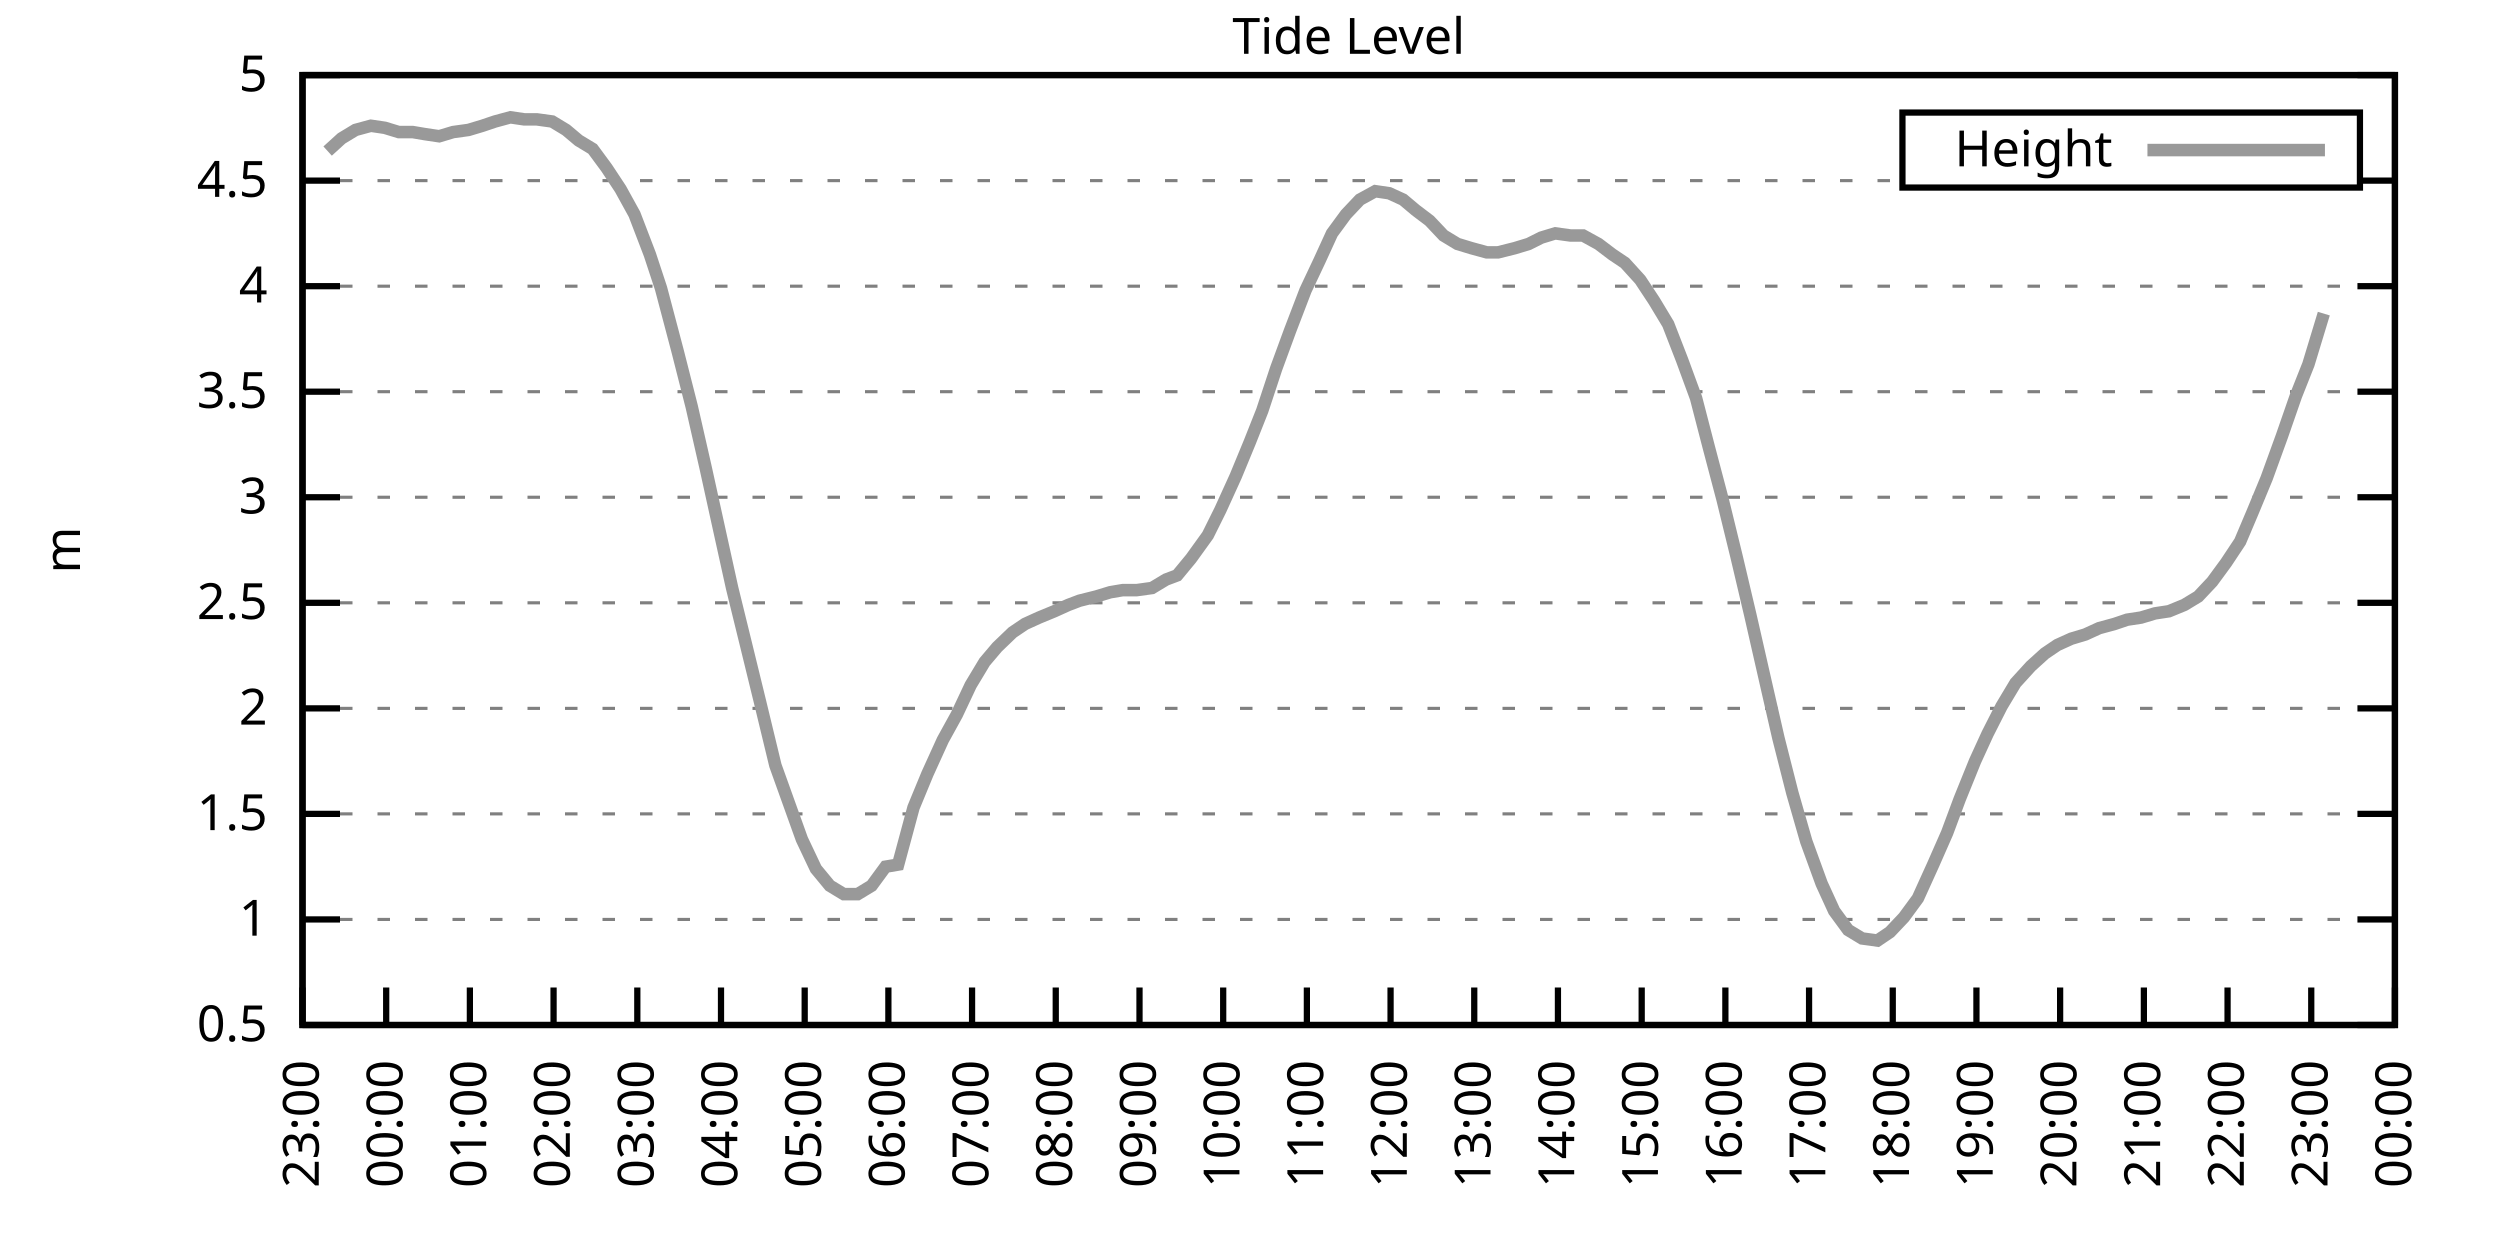
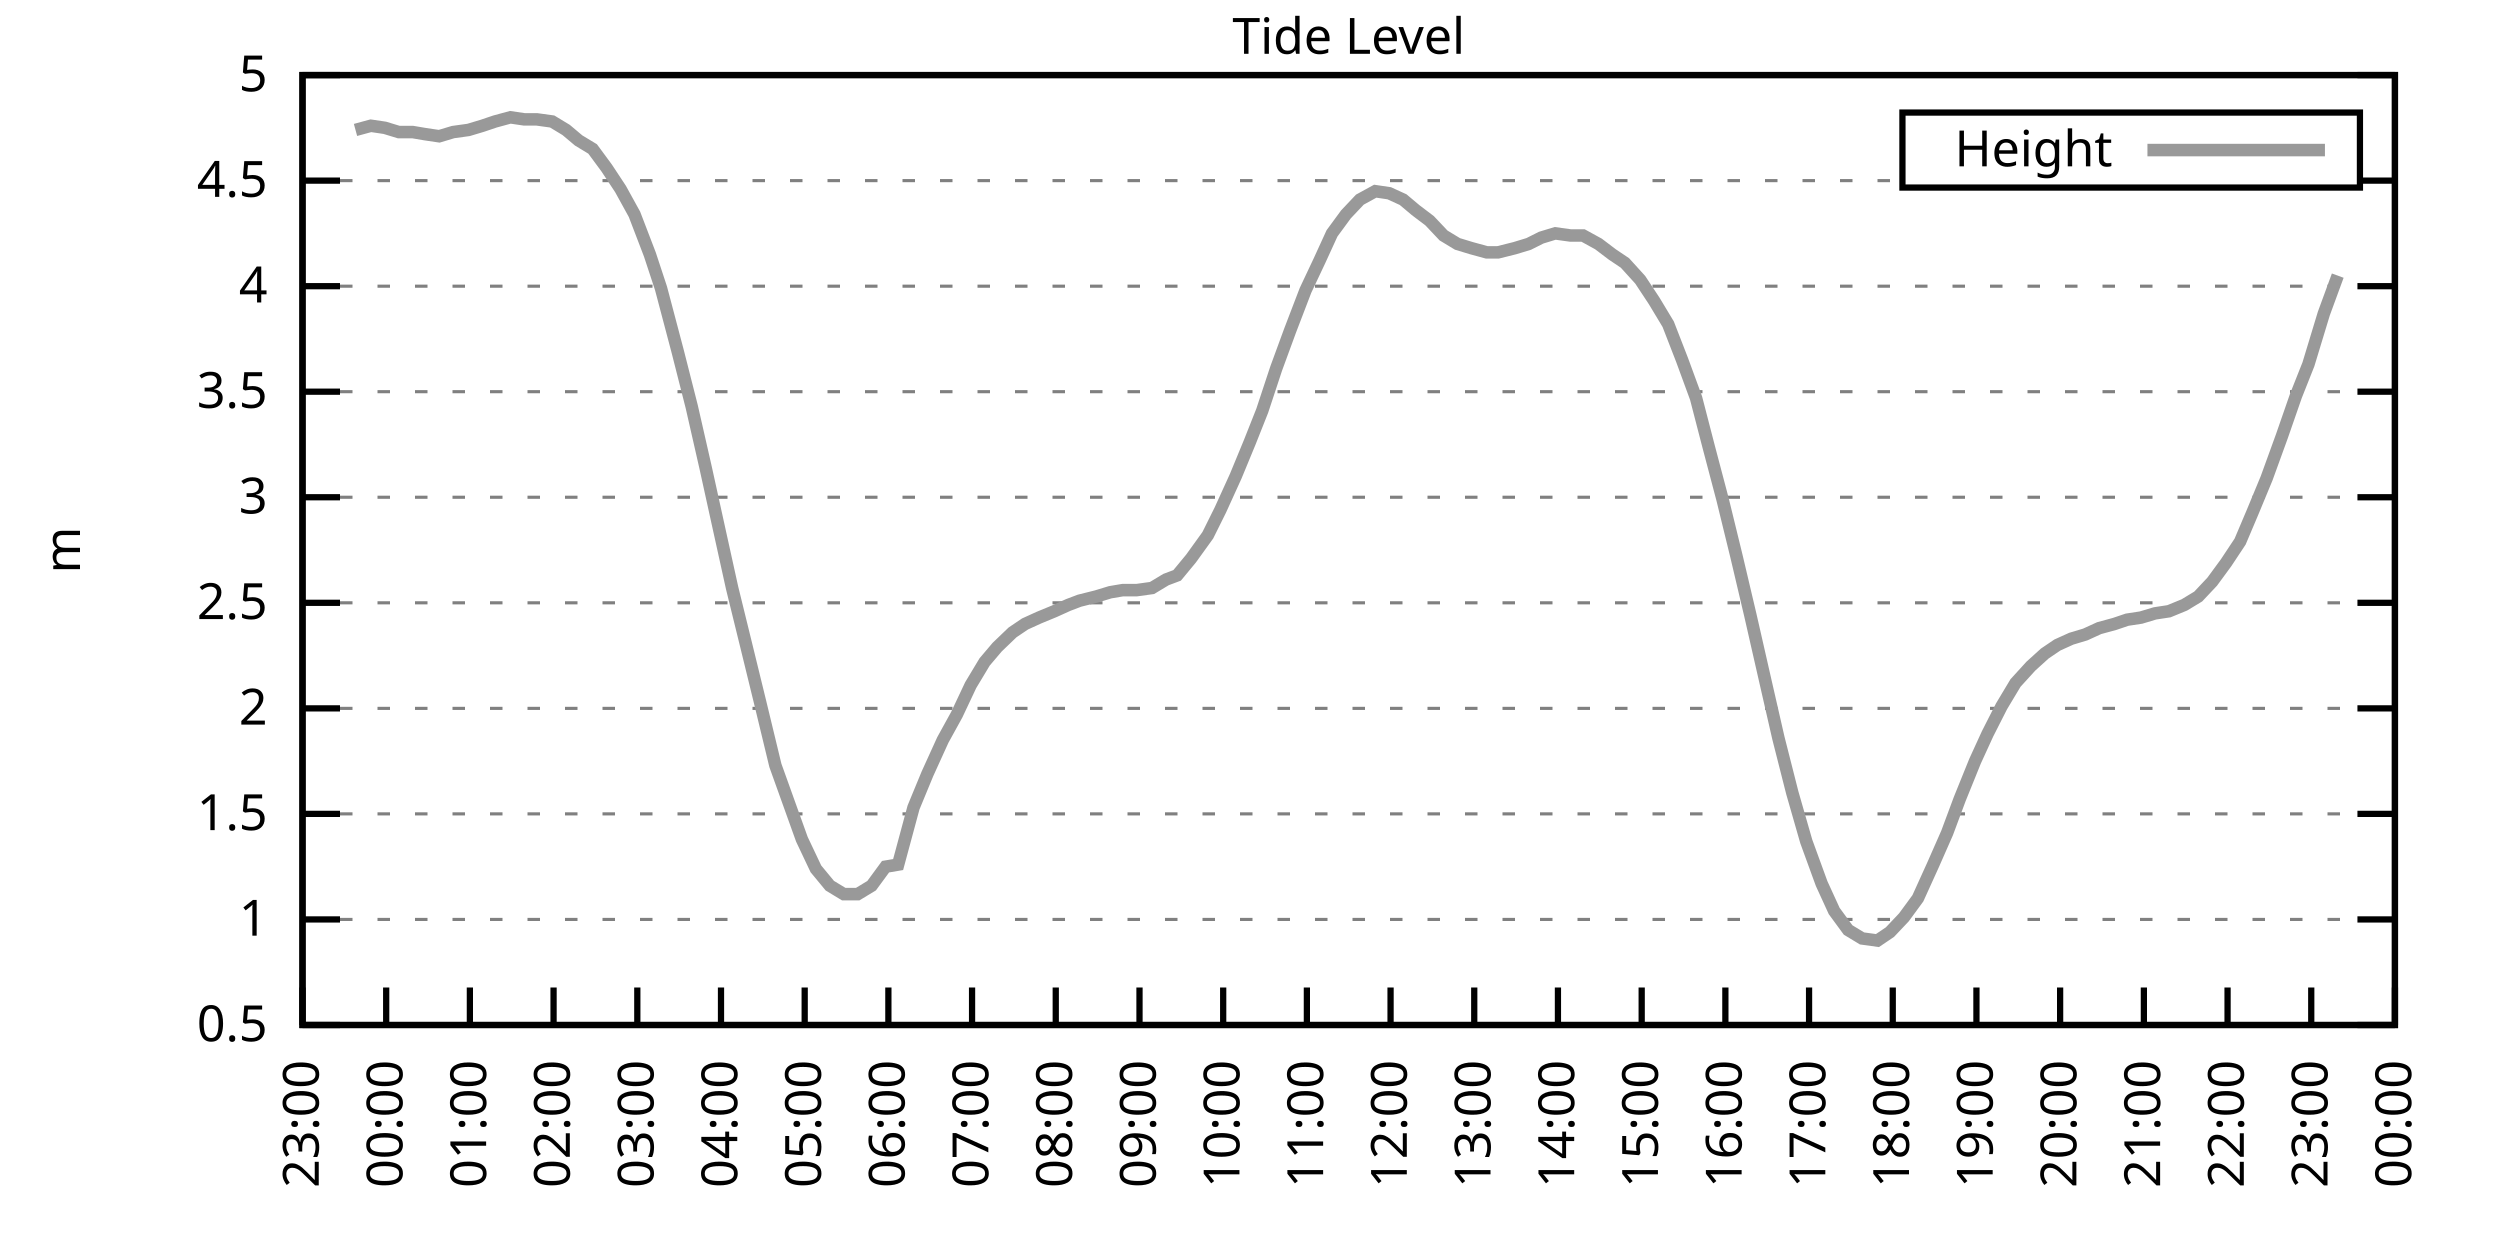
<svg xmlns="http://www.w3.org/2000/svg" xmlns:xlink="http://www.w3.org/1999/xlink" width="400" height="200" viewBox="0 0 400 200">
  <g id="gnuplot_canvas">
    <rect x="0" y="0" width="400" height="200" fill="none" />
    <defs>
      <circle id="gpDot" r="0.5" stroke-width="0.5" stroke="currentColor" />
      <path id="gpPt0" stroke-width="0.333" stroke="currentColor" d="M-1,0 h2 M0,-1 v2" />
      <path id="gpPt1" stroke-width="0.333" stroke="currentColor" d="M-1,-1 L1,1 M1,-1 L-1,1" />
      <path id="gpPt2" stroke-width="0.333" stroke="currentColor" d="M-1,0 L1,0 M0,-1 L0,1 M-1,-1 L1,1 M-1,1 L1,-1" />
      <rect id="gpPt3" stroke-width="0.333" stroke="currentColor" x="-1" y="-1" width="2" height="2" />
      <rect id="gpPt4" stroke-width="0.333" stroke="currentColor" fill="currentColor" x="-1" y="-1" width="2" height="2" />
      <circle id="gpPt5" stroke-width="0.333" stroke="currentColor" cx="0" cy="0" r="1" />
      <use xlink:href="#gpPt5" id="gpPt6" fill="currentColor" stroke="none" />
      <path id="gpPt7" stroke-width="0.333" stroke="currentColor" d="M0,-1.33 L-1.33,0.67 L1.33,0.67 z" />
      <use xlink:href="#gpPt7" id="gpPt8" fill="currentColor" stroke="none" />
      <use xlink:href="#gpPt7" id="gpPt9" stroke="currentColor" transform="rotate(180)" />
      <use xlink:href="#gpPt9" id="gpPt10" fill="currentColor" stroke="none" />
      <use xlink:href="#gpPt3" id="gpPt11" stroke="currentColor" transform="rotate(45)" />
      <use xlink:href="#gpPt11" id="gpPt12" fill="currentColor" stroke="none" />
      <path id="gpPt13" stroke-width="0.333" stroke="currentColor" d="M0,1.330 L1.265,0.411 L0.782,-1.067 L-0.782,-1.076 L-1.265,0.411 z" />
      <use xlink:href="#gpPt13" id="gpPt14" fill="currentColor" stroke="none" />
      <filter id="textbox" filterUnits="objectBoundingBox" x="0" y="0" height="1" width="1">
        <feFlood flood-color="white" flood-opacity="1" result="bgnd" />
        <feComposite in="SourceGraphic" in2="bgnd" operator="atop" />
      </filter>
      <filter id="greybox" filterUnits="objectBoundingBox" x="0" y="0" height="1" width="1">
        <feFlood flood-color="lightgrey" flood-opacity="1" result="grey" />
        <feComposite in="SourceGraphic" in2="grey" operator="atop" />
      </filter>
    </defs>
    <g fill="none" color="white" stroke="currentColor" stroke-width="1.00" stroke-linecap="butt" stroke-linejoin="miter">
</g>
    <g fill="none" color="black" stroke="currentColor" stroke-width="1.00" stroke-linecap="butt" stroke-linejoin="miter">
      <g stroke="none" shape-rendering="crispEdges">
        <polygon fill="rgb(255, 255, 255)" points="48.40,164.00 383.18,164.00 383.18,12.02 48.40,12.02 " />
      </g>
    </g>
    <g fill="none" color="black" stroke="currentColor" stroke-width="1.00" stroke-linecap="butt" stroke-linejoin="miter">
</g>
    <g fill="none" color="black" stroke="black" stroke-width="0.50" stroke-linecap="butt" stroke-linejoin="miter">
</g>
    <g fill="none" color="gray" stroke="currentColor" stroke-width="0.50" stroke-linecap="butt" stroke-linejoin="miter">
      <path stroke="gray" stroke-dasharray="2,4" class="gridline" d="M48.40,164.00 L383.19,164.00  " />
    </g>
    <g fill="none" color="gray" stroke="gray" stroke-width="1.00" stroke-linecap="butt" stroke-linejoin="miter">
</g>
    <g fill="none" color="black" stroke="currentColor" stroke-width="1.00" stroke-linecap="butt" stroke-linejoin="miter">
      <path stroke="black" d="M48.40,164.00 L54.40,164.00 M383.19,164.00 L377.19,164.00  " />
      <g transform="translate(42.80,166.60)" stroke="none" fill="black" font-family="Sans" font-size="8.00" text-anchor="end">
        <text>
          <tspan font-family="Sans"> 0.5</tspan>
        </text>
      </g>
    </g>
    <g fill="none" color="black" stroke="currentColor" stroke-width="1.00" stroke-linecap="butt" stroke-linejoin="miter">
</g>
    <g fill="none" color="black" stroke="black" stroke-width="0.50" stroke-linecap="butt" stroke-linejoin="miter">
</g>
    <g fill="none" color="gray" stroke="currentColor" stroke-width="0.50" stroke-linecap="butt" stroke-linejoin="miter">
      <path stroke="gray" stroke-dasharray="2,4" class="gridline" d="M48.40,147.11 L383.19,147.11  " />
    </g>
    <g fill="none" color="gray" stroke="gray" stroke-width="1.00" stroke-linecap="butt" stroke-linejoin="miter">
</g>
    <g fill="none" color="black" stroke="currentColor" stroke-width="1.00" stroke-linecap="butt" stroke-linejoin="miter">
      <path stroke="black" d="M48.40,147.11 L54.40,147.11 M383.19,147.11 L377.19,147.11  " />
      <g transform="translate(42.80,149.71)" stroke="none" fill="black" font-family="Sans" font-size="8.00" text-anchor="end">
        <text>
          <tspan font-family="Sans"> 1</tspan>
        </text>
      </g>
    </g>
    <g fill="none" color="black" stroke="currentColor" stroke-width="1.00" stroke-linecap="butt" stroke-linejoin="miter">
</g>
    <g fill="none" color="black" stroke="black" stroke-width="0.50" stroke-linecap="butt" stroke-linejoin="miter">
</g>
    <g fill="none" color="gray" stroke="currentColor" stroke-width="0.50" stroke-linecap="butt" stroke-linejoin="miter">
      <path stroke="gray" stroke-dasharray="2,4" class="gridline" d="M48.40,130.22 L383.19,130.22  " />
    </g>
    <g fill="none" color="gray" stroke="gray" stroke-width="1.00" stroke-linecap="butt" stroke-linejoin="miter">
</g>
    <g fill="none" color="black" stroke="currentColor" stroke-width="1.00" stroke-linecap="butt" stroke-linejoin="miter">
      <path stroke="black" d="M48.40,130.22 L54.40,130.22 M383.19,130.22 L377.19,130.22  " />
      <g transform="translate(42.80,132.82)" stroke="none" fill="black" font-family="Sans" font-size="8.00" text-anchor="end">
        <text>
          <tspan font-family="Sans"> 1.5</tspan>
        </text>
      </g>
    </g>
    <g fill="none" color="black" stroke="currentColor" stroke-width="1.00" stroke-linecap="butt" stroke-linejoin="miter">
</g>
    <g fill="none" color="black" stroke="black" stroke-width="0.50" stroke-linecap="butt" stroke-linejoin="miter">
</g>
    <g fill="none" color="gray" stroke="currentColor" stroke-width="0.50" stroke-linecap="butt" stroke-linejoin="miter">
      <path stroke="gray" stroke-dasharray="2,4" class="gridline" d="M48.40,113.34 L383.19,113.34  " />
    </g>
    <g fill="none" color="gray" stroke="gray" stroke-width="1.00" stroke-linecap="butt" stroke-linejoin="miter">
</g>
    <g fill="none" color="black" stroke="currentColor" stroke-width="1.00" stroke-linecap="butt" stroke-linejoin="miter">
      <path stroke="black" d="M48.40,113.34 L54.40,113.34 M383.19,113.34 L377.19,113.34  " />
      <g transform="translate(42.80,115.94)" stroke="none" fill="black" font-family="Sans" font-size="8.00" text-anchor="end">
        <text>
          <tspan font-family="Sans"> 2</tspan>
        </text>
      </g>
    </g>
    <g fill="none" color="black" stroke="currentColor" stroke-width="1.00" stroke-linecap="butt" stroke-linejoin="miter">
</g>
    <g fill="none" color="black" stroke="black" stroke-width="0.50" stroke-linecap="butt" stroke-linejoin="miter">
</g>
    <g fill="none" color="gray" stroke="currentColor" stroke-width="0.50" stroke-linecap="butt" stroke-linejoin="miter">
      <path stroke="gray" stroke-dasharray="2,4" class="gridline" d="M48.40,96.45 L383.19,96.45  " />
    </g>
    <g fill="none" color="gray" stroke="gray" stroke-width="1.00" stroke-linecap="butt" stroke-linejoin="miter">
</g>
    <g fill="none" color="black" stroke="currentColor" stroke-width="1.00" stroke-linecap="butt" stroke-linejoin="miter">
      <path stroke="black" d="M48.40,96.45 L54.40,96.45 M383.19,96.45 L377.19,96.45  " />
      <g transform="translate(42.80,99.05)" stroke="none" fill="black" font-family="Sans" font-size="8.00" text-anchor="end">
        <text>
          <tspan font-family="Sans"> 2.5</tspan>
        </text>
      </g>
    </g>
    <g fill="none" color="black" stroke="currentColor" stroke-width="1.00" stroke-linecap="butt" stroke-linejoin="miter">
</g>
    <g fill="none" color="black" stroke="black" stroke-width="0.50" stroke-linecap="butt" stroke-linejoin="miter">
</g>
    <g fill="none" color="gray" stroke="currentColor" stroke-width="0.50" stroke-linecap="butt" stroke-linejoin="miter">
      <path stroke="gray" stroke-dasharray="2,4" class="gridline" d="M48.40,79.56 L383.19,79.56  " />
    </g>
    <g fill="none" color="gray" stroke="gray" stroke-width="1.00" stroke-linecap="butt" stroke-linejoin="miter">
</g>
    <g fill="none" color="black" stroke="currentColor" stroke-width="1.00" stroke-linecap="butt" stroke-linejoin="miter">
      <path stroke="black" d="M48.40,79.56 L54.40,79.56 M383.19,79.56 L377.19,79.56  " />
      <g transform="translate(42.80,82.16)" stroke="none" fill="black" font-family="Sans" font-size="8.00" text-anchor="end">
        <text>
          <tspan font-family="Sans"> 3</tspan>
        </text>
      </g>
    </g>
    <g fill="none" color="black" stroke="currentColor" stroke-width="1.00" stroke-linecap="butt" stroke-linejoin="miter">
</g>
    <g fill="none" color="black" stroke="black" stroke-width="0.50" stroke-linecap="butt" stroke-linejoin="miter">
</g>
    <g fill="none" color="gray" stroke="currentColor" stroke-width="0.50" stroke-linecap="butt" stroke-linejoin="miter">
      <path stroke="gray" stroke-dasharray="2,4" class="gridline" d="M48.40,62.67 L383.19,62.67  " />
    </g>
    <g fill="none" color="gray" stroke="gray" stroke-width="1.00" stroke-linecap="butt" stroke-linejoin="miter">
</g>
    <g fill="none" color="black" stroke="currentColor" stroke-width="1.00" stroke-linecap="butt" stroke-linejoin="miter">
      <path stroke="black" d="M48.40,62.67 L54.40,62.67 M383.19,62.67 L377.19,62.67  " />
      <g transform="translate(42.80,65.27)" stroke="none" fill="black" font-family="Sans" font-size="8.00" text-anchor="end">
        <text>
          <tspan font-family="Sans"> 3.5</tspan>
        </text>
      </g>
    </g>
    <g fill="none" color="black" stroke="currentColor" stroke-width="1.00" stroke-linecap="butt" stroke-linejoin="miter">
</g>
    <g fill="none" color="black" stroke="black" stroke-width="0.50" stroke-linecap="butt" stroke-linejoin="miter">
</g>
    <g fill="none" color="gray" stroke="currentColor" stroke-width="0.50" stroke-linecap="butt" stroke-linejoin="miter">
      <path stroke="gray" stroke-dasharray="2,4" class="gridline" d="M48.40,45.79 L383.19,45.79  " />
    </g>
    <g fill="none" color="gray" stroke="gray" stroke-width="1.00" stroke-linecap="butt" stroke-linejoin="miter">
</g>
    <g fill="none" color="black" stroke="currentColor" stroke-width="1.00" stroke-linecap="butt" stroke-linejoin="miter">
      <path stroke="black" d="M48.40,45.79 L54.40,45.79 M383.19,45.79 L377.19,45.79  " />
      <g transform="translate(42.80,48.39)" stroke="none" fill="black" font-family="Sans" font-size="8.00" text-anchor="end">
        <text>
          <tspan font-family="Sans"> 4</tspan>
        </text>
      </g>
    </g>
    <g fill="none" color="black" stroke="currentColor" stroke-width="1.00" stroke-linecap="butt" stroke-linejoin="miter">
</g>
    <g fill="none" color="black" stroke="black" stroke-width="0.50" stroke-linecap="butt" stroke-linejoin="miter">
</g>
    <g fill="none" color="gray" stroke="currentColor" stroke-width="0.50" stroke-linecap="butt" stroke-linejoin="miter">
      <path stroke="gray" stroke-dasharray="2,4" class="gridline" d="M48.40,28.90 L304.39,28.90 M377.59,28.90 L383.19,28.90  " />
    </g>
    <g fill="none" color="gray" stroke="gray" stroke-width="1.00" stroke-linecap="butt" stroke-linejoin="miter">
</g>
    <g fill="none" color="black" stroke="currentColor" stroke-width="1.00" stroke-linecap="butt" stroke-linejoin="miter">
      <path stroke="black" d="M48.40,28.90 L54.40,28.90 M383.19,28.90 L377.19,28.90  " />
      <g transform="translate(42.80,31.50)" stroke="none" fill="black" font-family="Sans" font-size="8.00" text-anchor="end">
        <text>
          <tspan font-family="Sans"> 4.5</tspan>
        </text>
      </g>
    </g>
    <g fill="none" color="black" stroke="currentColor" stroke-width="1.00" stroke-linecap="butt" stroke-linejoin="miter">
</g>
    <g fill="none" color="black" stroke="black" stroke-width="0.50" stroke-linecap="butt" stroke-linejoin="miter">
</g>
    <g fill="none" color="gray" stroke="currentColor" stroke-width="0.50" stroke-linecap="butt" stroke-linejoin="miter">
      <path stroke="gray" stroke-dasharray="2,4" class="gridline" d="M48.40,12.01 L383.19,12.01  " />
    </g>
    <g fill="none" color="gray" stroke="gray" stroke-width="1.00" stroke-linecap="butt" stroke-linejoin="miter">
</g>
    <g fill="none" color="black" stroke="currentColor" stroke-width="1.00" stroke-linecap="butt" stroke-linejoin="miter">
      <path stroke="black" d="M48.40,12.01 L54.40,12.01 M383.19,12.01 L377.19,12.01  " />
      <g transform="translate(42.80,14.61)" stroke="none" fill="black" font-family="Sans" font-size="8.00" text-anchor="end">
        <text>
          <tspan font-family="Sans"> 5</tspan>
        </text>
      </g>
    </g>
    <g fill="none" color="black" stroke="currentColor" stroke-width="1.00" stroke-linecap="butt" stroke-linejoin="miter">
      <path stroke="black" d="M48.40,164.00 L48.40,158.00  " />
      <g transform="translate(51.00,169.60) rotate(270.00)" stroke="none" fill="black" font-family="Sans" font-size="8.00" text-anchor="end">
        <text>
          <tspan font-family="Sans">23:00</tspan>
        </text>
      </g>
    </g>
    <g fill="none" color="black" stroke="currentColor" stroke-width="1.00" stroke-linecap="butt" stroke-linejoin="miter">
      <path stroke="black" d="M61.79,164.00 L61.79,158.00  " />
      <g transform="translate(64.39,169.60) rotate(270.00)" stroke="none" fill="black" font-family="Sans" font-size="8.00" text-anchor="end">
        <text>
          <tspan font-family="Sans">00:00</tspan>
        </text>
      </g>
    </g>
    <g fill="none" color="black" stroke="currentColor" stroke-width="1.00" stroke-linecap="butt" stroke-linejoin="miter">
      <path stroke="black" d="M75.18,164.00 L75.18,158.00  " />
      <g transform="translate(77.78,169.60) rotate(270.00)" stroke="none" fill="black" font-family="Sans" font-size="8.00" text-anchor="end">
        <text>
          <tspan font-family="Sans">01:00</tspan>
        </text>
      </g>
    </g>
    <g fill="none" color="black" stroke="currentColor" stroke-width="1.00" stroke-linecap="butt" stroke-linejoin="miter">
      <path stroke="black" d="M88.57,164.00 L88.57,158.00  " />
      <g transform="translate(91.17,169.60) rotate(270.00)" stroke="none" fill="black" font-family="Sans" font-size="8.00" text-anchor="end">
        <text>
          <tspan font-family="Sans">02:00</tspan>
        </text>
      </g>
    </g>
    <g fill="none" color="black" stroke="currentColor" stroke-width="1.00" stroke-linecap="butt" stroke-linejoin="miter">
      <path stroke="black" d="M101.97,164.00 L101.97,158.00  " />
      <g transform="translate(104.57,169.60) rotate(270.00)" stroke="none" fill="black" font-family="Sans" font-size="8.00" text-anchor="end">
        <text>
          <tspan font-family="Sans">03:00</tspan>
        </text>
      </g>
    </g>
    <g fill="none" color="black" stroke="currentColor" stroke-width="1.00" stroke-linecap="butt" stroke-linejoin="miter">
      <path stroke="black" d="M115.36,164.00 L115.36,158.00  " />
      <g transform="translate(117.96,169.60) rotate(270.00)" stroke="none" fill="black" font-family="Sans" font-size="8.00" text-anchor="end">
        <text>
          <tspan font-family="Sans">04:00</tspan>
        </text>
      </g>
    </g>
    <g fill="none" color="black" stroke="currentColor" stroke-width="1.00" stroke-linecap="butt" stroke-linejoin="miter">
      <path stroke="black" d="M128.75,164.00 L128.75,158.00  " />
      <g transform="translate(131.35,169.60) rotate(270.00)" stroke="none" fill="black" font-family="Sans" font-size="8.00" text-anchor="end">
        <text>
          <tspan font-family="Sans">05:00</tspan>
        </text>
      </g>
    </g>
    <g fill="none" color="black" stroke="currentColor" stroke-width="1.00" stroke-linecap="butt" stroke-linejoin="miter">
      <path stroke="black" d="M142.14,164.00 L142.14,158.00  " />
      <g transform="translate(144.74,169.60) rotate(270.00)" stroke="none" fill="black" font-family="Sans" font-size="8.00" text-anchor="end">
        <text>
          <tspan font-family="Sans">06:00</tspan>
        </text>
      </g>
    </g>
    <g fill="none" color="black" stroke="currentColor" stroke-width="1.00" stroke-linecap="butt" stroke-linejoin="miter">
      <path stroke="black" d="M155.53,164.00 L155.53,158.00  " />
      <g transform="translate(158.13,169.60) rotate(270.00)" stroke="none" fill="black" font-family="Sans" font-size="8.00" text-anchor="end">
        <text>
          <tspan font-family="Sans">07:00</tspan>
        </text>
      </g>
    </g>
    <g fill="none" color="black" stroke="currentColor" stroke-width="1.00" stroke-linecap="butt" stroke-linejoin="miter">
      <path stroke="black" d="M168.92,164.00 L168.92,158.00  " />
      <g transform="translate(171.52,169.60) rotate(270.00)" stroke="none" fill="black" font-family="Sans" font-size="8.00" text-anchor="end">
        <text>
          <tspan font-family="Sans">08:00</tspan>
        </text>
      </g>
    </g>
    <g fill="none" color="black" stroke="currentColor" stroke-width="1.00" stroke-linecap="butt" stroke-linejoin="miter">
      <path stroke="black" d="M182.32,164.00 L182.32,158.00  " />
      <g transform="translate(184.92,169.60) rotate(270.00)" stroke="none" fill="black" font-family="Sans" font-size="8.00" text-anchor="end">
        <text>
          <tspan font-family="Sans">09:00</tspan>
        </text>
      </g>
    </g>
    <g fill="none" color="black" stroke="currentColor" stroke-width="1.00" stroke-linecap="butt" stroke-linejoin="miter">
      <path stroke="black" d="M195.71,164.00 L195.71,158.00  " />
      <g transform="translate(198.31,169.60) rotate(270.00)" stroke="none" fill="black" font-family="Sans" font-size="8.00" text-anchor="end">
        <text>
          <tspan font-family="Sans">10:00</tspan>
        </text>
      </g>
    </g>
    <g fill="none" color="black" stroke="currentColor" stroke-width="1.00" stroke-linecap="butt" stroke-linejoin="miter">
      <path stroke="black" d="M209.10,164.00 L209.10,158.00  " />
      <g transform="translate(211.70,169.60) rotate(270.00)" stroke="none" fill="black" font-family="Sans" font-size="8.00" text-anchor="end">
        <text>
          <tspan font-family="Sans">11:00</tspan>
        </text>
      </g>
    </g>
    <g fill="none" color="black" stroke="currentColor" stroke-width="1.00" stroke-linecap="butt" stroke-linejoin="miter">
      <path stroke="black" d="M222.49,164.00 L222.49,158.00  " />
      <g transform="translate(225.09,169.60) rotate(270.00)" stroke="none" fill="black" font-family="Sans" font-size="8.00" text-anchor="end">
        <text>
          <tspan font-family="Sans">12:00</tspan>
        </text>
      </g>
    </g>
    <g fill="none" color="black" stroke="currentColor" stroke-width="1.00" stroke-linecap="butt" stroke-linejoin="miter">
      <path stroke="black" d="M235.88,164.00 L235.88,158.00  " />
      <g transform="translate(238.48,169.60) rotate(270.00)" stroke="none" fill="black" font-family="Sans" font-size="8.00" text-anchor="end">
        <text>
          <tspan font-family="Sans">13:00</tspan>
        </text>
      </g>
    </g>
    <g fill="none" color="black" stroke="currentColor" stroke-width="1.00" stroke-linecap="butt" stroke-linejoin="miter">
      <path stroke="black" d="M249.27,164.00 L249.27,158.00  " />
      <g transform="translate(251.87,169.60) rotate(270.00)" stroke="none" fill="black" font-family="Sans" font-size="8.00" text-anchor="end">
        <text>
          <tspan font-family="Sans">14:00</tspan>
        </text>
      </g>
    </g>
    <g fill="none" color="black" stroke="currentColor" stroke-width="1.00" stroke-linecap="butt" stroke-linejoin="miter">
      <path stroke="black" d="M262.67,164.00 L262.67,158.00  " />
      <g transform="translate(265.27,169.60) rotate(270.00)" stroke="none" fill="black" font-family="Sans" font-size="8.00" text-anchor="end">
        <text>
          <tspan font-family="Sans">15:00</tspan>
        </text>
      </g>
    </g>
    <g fill="none" color="black" stroke="currentColor" stroke-width="1.00" stroke-linecap="butt" stroke-linejoin="miter">
      <path stroke="black" d="M276.06,164.00 L276.06,158.00  " />
      <g transform="translate(278.66,169.60) rotate(270.00)" stroke="none" fill="black" font-family="Sans" font-size="8.00" text-anchor="end">
        <text>
          <tspan font-family="Sans">16:00</tspan>
        </text>
      </g>
    </g>
    <g fill="none" color="black" stroke="currentColor" stroke-width="1.00" stroke-linecap="butt" stroke-linejoin="miter">
      <path stroke="black" d="M289.45,164.00 L289.45,158.00  " />
      <g transform="translate(292.05,169.60) rotate(270.00)" stroke="none" fill="black" font-family="Sans" font-size="8.00" text-anchor="end">
        <text>
          <tspan font-family="Sans">17:00</tspan>
        </text>
      </g>
    </g>
    <g fill="none" color="black" stroke="currentColor" stroke-width="1.00" stroke-linecap="butt" stroke-linejoin="miter">
      <path stroke="black" d="M302.84,164.00 L302.84,158.00  " />
      <g transform="translate(305.44,169.60) rotate(270.00)" stroke="none" fill="black" font-family="Sans" font-size="8.00" text-anchor="end">
        <text>
          <tspan font-family="Sans">18:00</tspan>
        </text>
      </g>
    </g>
    <g fill="none" color="black" stroke="currentColor" stroke-width="1.00" stroke-linecap="butt" stroke-linejoin="miter">
      <path stroke="black" d="M316.23,164.00 L316.23,158.00  " />
      <g transform="translate(318.83,169.60) rotate(270.00)" stroke="none" fill="black" font-family="Sans" font-size="8.00" text-anchor="end">
        <text>
          <tspan font-family="Sans">19:00</tspan>
        </text>
      </g>
    </g>
    <g fill="none" color="black" stroke="currentColor" stroke-width="1.00" stroke-linecap="butt" stroke-linejoin="miter">
      <path stroke="black" d="M329.62,164.00 L329.62,158.00  " />
      <g transform="translate(332.22,169.60) rotate(270.00)" stroke="none" fill="black" font-family="Sans" font-size="8.00" text-anchor="end">
        <text>
          <tspan font-family="Sans">20:00</tspan>
        </text>
      </g>
    </g>
    <g fill="none" color="black" stroke="currentColor" stroke-width="1.00" stroke-linecap="butt" stroke-linejoin="miter">
      <path stroke="black" d="M343.02,164.00 L343.02,158.00  " />
      <g transform="translate(345.62,169.60) rotate(270.00)" stroke="none" fill="black" font-family="Sans" font-size="8.00" text-anchor="end">
        <text>
          <tspan font-family="Sans">21:00</tspan>
        </text>
      </g>
    </g>
    <g fill="none" color="black" stroke="currentColor" stroke-width="1.00" stroke-linecap="butt" stroke-linejoin="miter">
      <path stroke="black" d="M356.41,164.00 L356.41,158.00  " />
      <g transform="translate(359.01,169.60) rotate(270.00)" stroke="none" fill="black" font-family="Sans" font-size="8.00" text-anchor="end">
        <text>
          <tspan font-family="Sans">22:00</tspan>
        </text>
      </g>
    </g>
    <g fill="none" color="black" stroke="currentColor" stroke-width="1.00" stroke-linecap="butt" stroke-linejoin="miter">
      <path stroke="black" d="M369.80,164.00 L369.80,158.00  " />
      <g transform="translate(372.40,169.60) rotate(270.00)" stroke="none" fill="black" font-family="Sans" font-size="8.00" text-anchor="end">
        <text>
          <tspan font-family="Sans">23:00</tspan>
        </text>
      </g>
    </g>
    <g fill="none" color="black" stroke="currentColor" stroke-width="1.00" stroke-linecap="butt" stroke-linejoin="miter">
      <path stroke="black" d="M383.19,164.00 L383.19,158.00  " />
      <g transform="translate(385.79,169.60) rotate(270.00)" stroke="none" fill="black" font-family="Sans" font-size="8.00" text-anchor="end">
        <text>
          <tspan font-family="Sans">00:00</tspan>
        </text>
      </g>
    </g>
    <g fill="none" color="black" stroke="currentColor" stroke-width="1.00" stroke-linecap="butt" stroke-linejoin="miter">
</g>
    <g fill="none" color="black" stroke="currentColor" stroke-width="1.00" stroke-linecap="butt" stroke-linejoin="miter">
      <path stroke="black" d="M48.40,12.01 L48.40,164.00 L383.19,164.00 L383.19,12.01 L48.40,12.01 Z  " />
    </g>
    <g fill="none" color="black" stroke="currentColor" stroke-width="1.00" stroke-linecap="butt" stroke-linejoin="miter">
</g>
    <g fill="none" color="black" stroke="currentColor" stroke-width="1.00" stroke-linecap="butt" stroke-linejoin="miter">
      <path stroke="black" d="M304.39,30.01 L304.39,18.01 L377.59,18.01 L377.59,30.01 L304.39,30.01 Z  " />
    </g>
    <g id="Tide_level_plot_1">
      <g fill="none" color="white" stroke="black" stroke-width="2.00" stroke-linecap="butt" stroke-linejoin="miter">
</g>
      <g fill="none" color="black" stroke="currentColor" stroke-width="2.00" stroke-linecap="butt" stroke-linejoin="miter">
        <g transform="translate(337.99,26.61)" stroke="none" fill="black" font-family="Sans" font-size="8.00" text-anchor="end">
          <text>
            <tspan font-family="Sans">Height</tspan>
          </text>
        </g>
      </g>
      <g fill="none" color="black" stroke="currentColor" stroke-width="2.00" stroke-linecap="butt" stroke-linejoin="miter">
-         <path stroke="rgb(153, 153, 153)" d="M343.59,24.01 L371.99,24.01 M52.42,24.17 L54.65,22.14 L56.88,20.79 L59.34,20.12 L61.57,20.45 L63.80,21.13   L66.03,21.13 L68.04,21.47 L70.27,21.80 L72.50,21.13 L74.96,20.79 L77.19,20.12 L79.20,19.44 L81.66,18.77   L83.89,19.10 L85.90,19.10 L88.35,19.44 L90.58,20.79 L92.59,22.48 L94.82,23.83 L97.06,26.87 L99.29,30.25   L101.52,34.30 L103.98,40.72 L105.76,46.12 L108.44,56.26 L110.67,65.04 L112.90,74.83 L115.13,84.97 L117.14,94.08   L119.38,103.20 L121.61,112.32 L124.06,122.46 L128.30,134.28 L130.54,139.01 L132.77,141.71 L135.00,143.06 L137.23,143.06   L139.46,141.71 L141.69,138.67 L143.70,138.33 L146.16,129.21 L148.39,123.81 L150.85,118.40 L153.08,114.35 L155.31,109.62   L157.54,105.91 L159.55,103.54 L162.01,101.18 L164.01,99.83 L166.25,98.81 L168.70,97.80 L170.93,96.79 L172.72,96.11   L175.40,95.44 L177.63,94.76 L179.64,94.42 L181.87,94.42 L184.32,94.08 L186.56,92.73 L188.34,92.06 L190.57,89.36   L193.25,85.64 L195.26,81.59 L197.72,76.18 L199.95,70.78 L201.96,65.71 L204.19,58.96 L206.42,52.88 L208.88,46.46   L211.11,41.73 L213.12,37.34 L215.35,34.30 L217.58,31.94 L220.04,30.59 L222.27,30.92 L224.50,31.94 L226.51,33.63   L228.74,35.32 L230.97,37.68 L233.20,39.03 L235.44,39.71 L237.89,40.38 L239.68,40.38 L242.36,39.71 L244.59,39.03   L246.60,38.02 L248.83,37.34 L251.28,37.68 L253.29,37.68 L255.75,39.03 L257.98,40.72 L259.99,42.07 L262.44,44.77   L264.67,48.15 L266.91,51.87 L269.14,57.61 L271.37,63.69 L273.38,71.45 L275.61,79.90 L277.84,89.02 L280.07,98.48   L282.53,109.28 L284.54,118.07 L286.77,126.85 L289.00,134.62 L291.46,141.37 L293.47,145.76 L295.70,148.80 L297.93,150.15   L300.39,150.49 L302.39,149.14 L304.63,146.77 L306.86,143.73 L309.31,138.33 L311.54,133.26 L313.55,127.86 L316.01,121.78   L318.02,117.39 L320.25,113.00 L322.48,109.28 L324.94,106.58 L327.17,104.56 L329.18,103.20 L331.41,102.19 L333.64,101.52   L335.87,100.50 L338.33,99.83 L340.34,99.15 L342.57,98.81 L344.80,98.14 L347.03,97.80 L349.49,96.79 L351.72,95.44   L353.95,93.07 L356.18,90.03 L358.42,86.65 L360.42,81.93 L362.66,76.52 L365.11,69.77 L367.34,63.35 L369.35,58.28   L371.81,50.18  " />
+         <path stroke="rgb(153, 153, 153)" d="M343.59,24.01 L371.99,24.01 M56.88,20.79 L59.34,20.12 L61.57,20.45 L63.80,21.13 L66.03,21.13 L68.04,21.47   L70.27,21.80 L72.50,21.13 L74.96,20.79 L77.19,20.12 L79.20,19.44 L81.66,18.77 L83.89,19.10 L85.90,19.10   L88.35,19.44 L90.58,20.79 L92.59,22.48 L94.82,23.83 L97.06,26.87 L99.29,30.25 L101.52,34.30 L103.98,40.72   L105.76,46.12 L108.44,56.26 L110.67,65.04 L112.90,74.83 L115.13,84.97 L117.14,94.08 L119.38,103.20 L121.61,112.32   L124.06,122.46 L128.30,134.28 L130.54,139.01 L132.77,141.71 L135.00,143.06 L137.23,143.06 L139.46,141.71 L141.69,138.67   L143.70,138.33 L146.16,129.21 L148.39,123.81 L150.85,118.40 L153.08,114.35 L155.31,109.62 L157.54,105.91 L159.55,103.54   L162.01,101.18 L164.01,99.83 L166.25,98.81 L168.70,97.80 L170.93,96.79 L172.72,96.11 L175.40,95.44 L177.63,94.76   L179.64,94.42 L181.87,94.42 L184.32,94.08 L186.56,92.73 L188.34,92.06 L190.57,89.36 L193.25,85.64 L195.26,81.59   L197.72,76.18 L199.95,70.78 L201.96,65.71 L204.19,58.96 L206.42,52.88 L208.88,46.46 L211.11,41.73 L213.12,37.34   L215.35,34.30 L217.58,31.94 L220.04,30.59 L222.27,30.92 L224.50,31.94 L226.51,33.63 L228.74,35.32 L230.97,37.68   L233.20,39.03 L235.44,39.71 L237.89,40.38 L239.68,40.38 L242.36,39.71 L244.59,39.03 L246.60,38.02 L248.83,37.34   L251.28,37.68 L253.29,37.68 L255.75,39.03 L257.98,40.72 L259.99,42.07 L262.44,44.77 L264.67,48.15 L266.91,51.87   L269.14,57.61 L271.37,63.69 L273.38,71.45 L275.61,79.90 L277.84,89.02 L280.07,98.48 L282.53,109.28 L284.54,118.07   L286.77,126.85 L289.00,134.62 L291.46,141.37 L293.47,145.76 L295.70,148.80 L297.93,150.15 L300.39,150.49 L302.39,149.14   L304.63,146.77 L306.86,143.73 L309.31,138.33 L311.54,133.26 L313.55,127.86 L316.01,121.78 L318.02,117.39 L320.25,113.00   L322.48,109.28 L324.94,106.58 L327.17,104.56 L329.18,103.20 L331.41,102.19 L333.64,101.52 L335.87,100.50 L338.33,99.83   L340.34,99.15 L342.57,98.81 L344.80,98.14 L347.03,97.80 L349.49,96.79 L351.72,95.44 L353.95,93.07 L356.18,90.03   L358.42,86.65 L360.42,81.93 L362.66,76.52 L365.11,69.77 L367.34,63.35 L369.35,58.28 L371.81,50.18 L374.04,44.10    " />
      </g>
    </g>
    <g fill="none" color="black" stroke="currentColor" stroke-width="2.00" stroke-linecap="butt" stroke-linejoin="miter">
</g>
    <g fill="none" color="black" stroke="black" stroke-width="1.00" stroke-linecap="butt" stroke-linejoin="miter">
</g>
    <g fill="none" color="black" stroke="currentColor" stroke-width="1.00" stroke-linecap="butt" stroke-linejoin="miter">
      <path stroke="black" d="M48.40,12.01 L48.40,164.00 L383.19,164.00 L383.19,12.01 L48.40,12.01 Z  " />
      <g transform="translate(12.80,88.01) rotate(270.00)" stroke="none" fill="black" font-family="Sans" font-size="8.00" text-anchor="middle">
        <text>
          <tspan font-family="Sans">m</tspan>
        </text>
      </g>
    </g>
    <g fill="none" color="black" stroke="currentColor" stroke-width="1.00" stroke-linecap="butt" stroke-linejoin="miter">
</g>
    <g fill="none" color="black" stroke="currentColor" stroke-width="1.00" stroke-linecap="butt" stroke-linejoin="miter">
      <g transform="translate(215.79,8.61)" stroke="none" fill="black" font-family="Sans" font-size="8.00" text-anchor="middle">
        <text>
          <tspan font-family="Sans">Tide Level</tspan>
        </text>
      </g>
    </g>
    <g fill="none" color="black" stroke="currentColor" stroke-width="1.00" stroke-linecap="butt" stroke-linejoin="miter">
</g>
  </g>
</svg>
